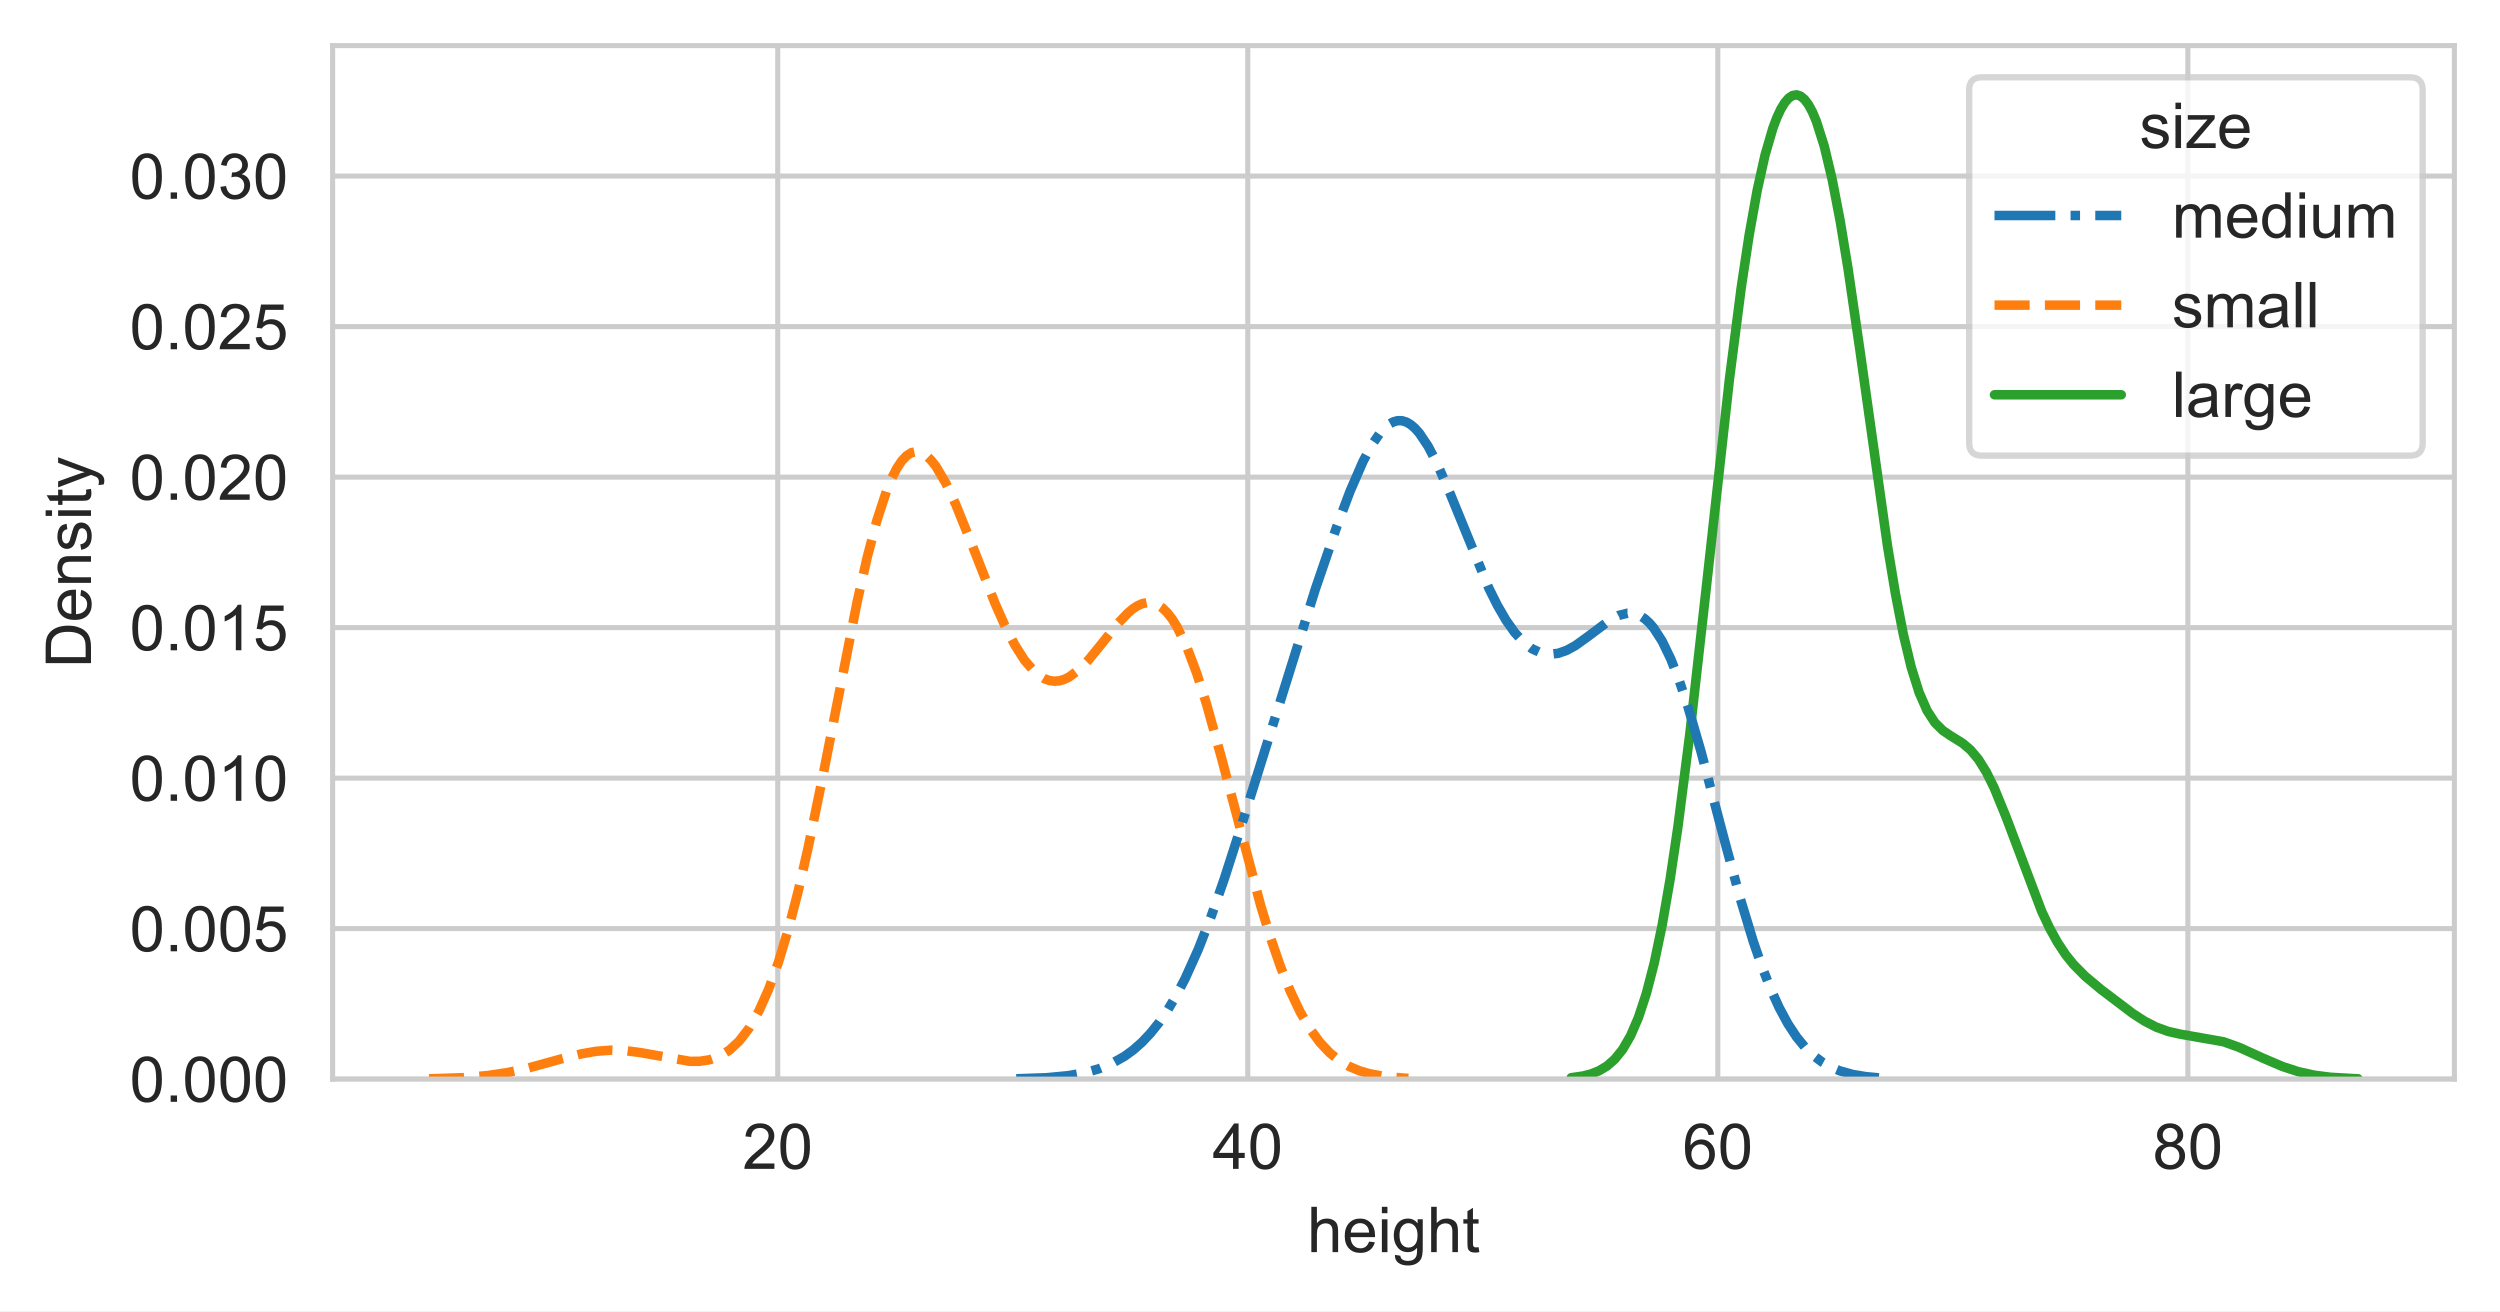
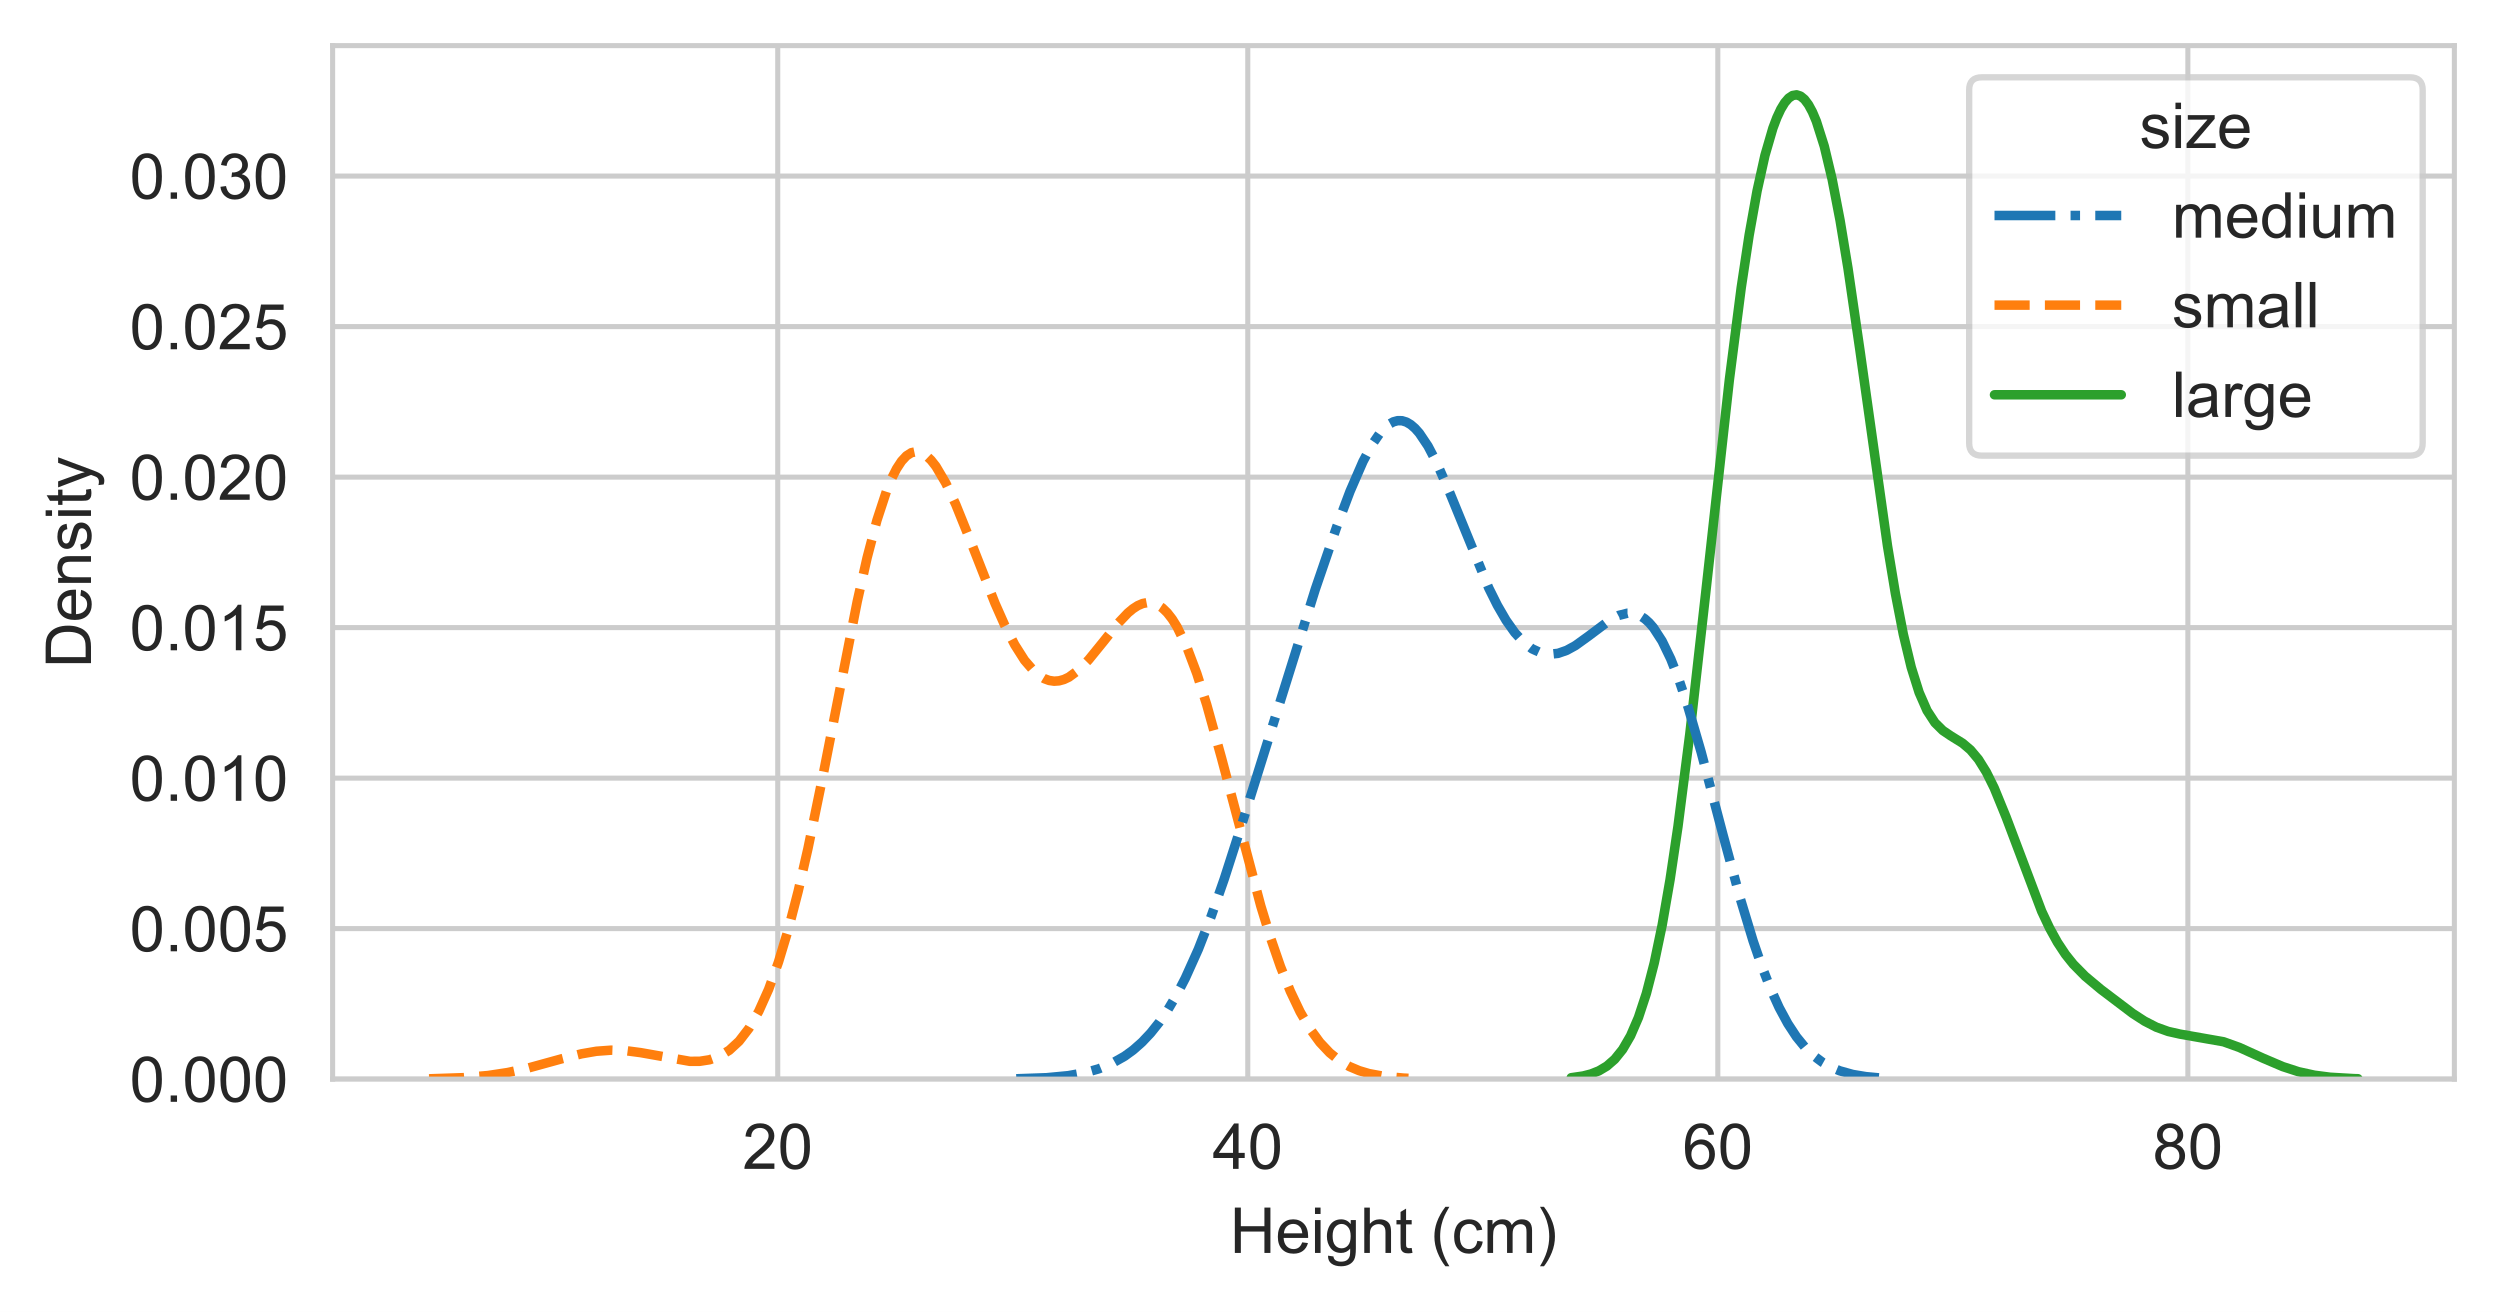
- <svg xmlns="http://www.w3.org/2000/svg" xmlns:xlink="http://www.w3.org/1999/xlink" height="206.888pt" version="1.1" viewBox="0 0 394.484 206.888" width="394.484pt">
+ <svg xmlns="http://www.w3.org/2000/svg" xmlns:xlink="http://www.w3.org/1999/xlink" height="207.01pt" version="1.1" viewBox="0 0 394.484 207.01" width="394.484pt">
  <defs>
    <style type="text/css">*{stroke-linecap:butt;stroke-linejoin:round;}</style>
  </defs>
  <g id="figure_1">
    <g id="patch_1">
-       <path d="M 0 206.888  L 394.484 206.888  L 394.484 0  L 0 0  z " style="fill:#ffffff;" />
+       <path d="M 0 207.01  L 394.484 207.01  L 394.484 0  L 0 0  z " style="fill:#ffffff;" />
    </g>
    <g id="axes_1">
      <g id="patch_2">
        <path d="M 52.484 170.28  L 387.284 170.28  L 387.284 7.2  L 52.484 7.2  z " style="fill:#ffffff;" />
      </g>
      <g id="matplotlib.axis_1">
        <g id="xtick_1">
          <g id="line2d_1">
-             <path clip-path="url(#p29f6ca8114)" d="M 122.721 170.28  L 122.721 7.2  " style="fill:none;stroke:#cccccc;stroke-linecap:round;stroke-width:0.8;" />
+             <path clip-path="url(#pecb218d0cb)" d="M 122.721 170.28  L 122.721 7.2  " style="fill:none;stroke:#cccccc;stroke-linecap:round;stroke-width:0.8;" />
          </g>
          <g id="text_1">
            <g style="fill:#262626;" transform="translate(117.1601 184.4378)scale(0.1 -0.1)">
              <defs>
                <path d="M 50.344 8.453  L 50.344 0  L 3.031 0  Q 2.938 3.172 4.047 6.109  Q 5.859 10.938 9.828 15.625  Q 13.812 20.312 21.344 26.469  Q 33.016 36.031 37.109 41.625  Q 41.219 47.219 41.219 52.203  Q 41.219 57.422 37.469 61  Q 33.734 64.594 27.734 64.594  Q 21.391 64.594 17.578 60.781  Q 13.766 56.984 13.719 50.25  L 4.688 51.172  Q 5.609 61.281 11.656 66.578  Q 17.719 71.875 27.938 71.875  Q 38.234 71.875 44.234 66.156  Q 50.25 60.453 50.25 52  Q 50.25 47.703 48.484 43.547  Q 46.734 39.406 42.656 34.812  Q 38.578 30.219 29.109 22.219  Q 21.188 15.578 18.938 13.203  Q 16.703 10.844 15.234 8.453  z " id="ArialMT-50" />
                <path d="M 4.156 35.297  Q 4.156 48 6.766 55.734  Q 9.375 63.484 14.516 67.672  Q 19.672 71.875 27.484 71.875  Q 33.25 71.875 37.594 69.547  Q 41.938 67.234 44.766 62.859  Q 47.609 58.5 49.219 52.219  Q 50.828 45.953 50.828 35.297  Q 50.828 22.703 48.234 14.969  Q 45.656 7.234 40.5 3  Q 35.359 -1.219 27.484 -1.219  Q 17.141 -1.219 11.234 6.203  Q 4.156 15.141 4.156 35.297  z M 13.188 35.297  Q 13.188 17.672 17.312 11.828  Q 21.438 6 27.484 6  Q 33.547 6 37.672 11.859  Q 41.797 17.719 41.797 35.297  Q 41.797 52.984 37.672 58.781  Q 33.547 64.594 27.391 64.594  Q 21.344 64.594 17.719 59.469  Q 13.188 52.938 13.188 35.297  z " id="ArialMT-48" />
              </defs>
              <use xlink:href="#ArialMT-50" />
              <use x="55.615" xlink:href="#ArialMT-48" />
            </g>
          </g>
        </g>
        <g id="xtick_2">
          <g id="line2d_2">
-             <path clip-path="url(#p29f6ca8114)" d="M 196.891 170.28  L 196.891 7.2  " style="fill:none;stroke:#cccccc;stroke-linecap:round;stroke-width:0.8;" />
+             <path clip-path="url(#pecb218d0cb)" d="M 196.891 170.28  L 196.891 7.2  " style="fill:none;stroke:#cccccc;stroke-linecap:round;stroke-width:0.8;" />
          </g>
          <g id="text_2">
            <g style="fill:#262626;" transform="translate(191.3298 184.4378)scale(0.1 -0.1)">
              <defs>
                <path d="M 32.328 0  L 32.328 17.141  L 1.266 17.141  L 1.266 25.203  L 33.938 71.578  L 41.109 71.578  L 41.109 25.203  L 50.781 25.203  L 50.781 17.141  L 41.109 17.141  L 41.109 0  z M 32.328 25.203  L 32.328 57.469  L 9.906 25.203  z " id="ArialMT-52" />
              </defs>
              <use xlink:href="#ArialMT-52" />
              <use x="55.615" xlink:href="#ArialMT-48" />
            </g>
          </g>
        </g>
        <g id="xtick_3">
          <g id="line2d_3">
-             <path clip-path="url(#p29f6ca8114)" d="M 271.06 170.28  L 271.06 7.2  " style="fill:none;stroke:#cccccc;stroke-linecap:round;stroke-width:0.8;" />
+             <path clip-path="url(#pecb218d0cb)" d="M 271.06 170.28  L 271.06 7.2  " style="fill:none;stroke:#cccccc;stroke-linecap:round;stroke-width:0.8;" />
          </g>
          <g id="text_3">
            <g style="fill:#262626;" transform="translate(265.4995 184.4378)scale(0.1 -0.1)">
              <defs>
                <path d="M 49.75 54.047  L 41.016 53.375  Q 39.844 58.547 37.703 60.891  Q 34.125 64.656 28.906 64.656  Q 24.703 64.656 21.531 62.312  Q 17.391 59.281 14.984 53.469  Q 12.594 47.656 12.5 36.922  Q 15.672 41.75 20.266 44.094  Q 24.859 46.438 29.891 46.438  Q 38.672 46.438 44.844 39.969  Q 51.031 33.5 51.031 23.25  Q 51.031 16.5 48.125 10.719  Q 45.219 4.938 40.141 1.859  Q 35.062 -1.219 28.609 -1.219  Q 17.625 -1.219 10.688 6.859  Q 3.766 14.938 3.766 33.5  Q 3.766 54.25 11.422 63.672  Q 18.109 71.875 29.438 71.875  Q 37.891 71.875 43.281 67.141  Q 48.688 62.406 49.75 54.047  z M 13.875 23.188  Q 13.875 18.656 15.797 14.5  Q 17.719 10.359 21.188 8.172  Q 24.656 6 28.469 6  Q 34.031 6 38.031 10.484  Q 42.047 14.984 42.047 22.703  Q 42.047 30.125 38.078 34.391  Q 34.125 38.672 28.125 38.672  Q 22.172 38.672 18.016 34.391  Q 13.875 30.125 13.875 23.188  z " id="ArialMT-54" />
              </defs>
              <use xlink:href="#ArialMT-54" />
              <use x="55.615" xlink:href="#ArialMT-48" />
            </g>
          </g>
        </g>
        <g id="xtick_4">
          <g id="line2d_4">
-             <path clip-path="url(#p29f6ca8114)" d="M 345.23 170.28  L 345.23 7.2  " style="fill:none;stroke:#cccccc;stroke-linecap:round;stroke-width:0.8;" />
+             <path clip-path="url(#pecb218d0cb)" d="M 345.23 170.28  L 345.23 7.2  " style="fill:none;stroke:#cccccc;stroke-linecap:round;stroke-width:0.8;" />
          </g>
          <g id="text_4">
            <g style="fill:#262626;" transform="translate(339.6692 184.4378)scale(0.1 -0.1)">
              <defs>
                <path d="M 17.672 38.812  Q 12.203 40.828 9.562 44.531  Q 6.938 48.25 6.938 53.422  Q 6.938 61.234 12.547 66.547  Q 18.172 71.875 27.484 71.875  Q 36.859 71.875 42.578 66.422  Q 48.297 60.984 48.297 53.172  Q 48.297 48.188 45.672 44.5  Q 43.062 40.828 37.75 38.812  Q 44.344 36.672 47.781 31.875  Q 51.219 27.094 51.219 20.453  Q 51.219 11.281 44.719 5.031  Q 38.234 -1.219 27.641 -1.219  Q 17.047 -1.219 10.547 5.047  Q 4.047 11.328 4.047 20.703  Q 4.047 27.688 7.594 32.391  Q 11.141 37.109 17.672 38.812  z M 15.922 53.719  Q 15.922 48.641 19.188 45.406  Q 22.469 42.188 27.688 42.188  Q 32.766 42.188 36.016 45.375  Q 39.266 48.578 39.266 53.219  Q 39.266 58.062 35.906 61.359  Q 32.562 64.656 27.594 64.656  Q 22.562 64.656 19.234 61.422  Q 15.922 58.203 15.922 53.719  z M 13.094 20.656  Q 13.094 16.891 14.875 13.375  Q 16.656 9.859 20.172 7.922  Q 23.688 6 27.734 6  Q 34.031 6 38.125 10.047  Q 42.234 14.109 42.234 20.359  Q 42.234 26.703 38.016 30.859  Q 33.797 35.016 27.438 35.016  Q 21.234 35.016 17.156 30.906  Q 13.094 26.812 13.094 20.656  z " id="ArialMT-56" />
              </defs>
              <use xlink:href="#ArialMT-56" />
              <use x="55.615" xlink:href="#ArialMT-48" />
            </g>
          </g>
        </g>
        <g id="text_5">
-           <g style="fill:#262626;" transform="translate(206.2625 197.5831)scale(0.1 -0.1)">
-             <defs>
-               <path d="M 6.594 0  L 6.594 71.578  L 15.375 71.578  L 15.375 45.906  Q 21.531 53.031 30.906 53.031  Q 36.672 53.031 40.922 50.75  Q 45.172 48.484 47 44.484  Q 48.828 40.484 48.828 32.859  L 48.828 0  L 40.047 0  L 40.047 32.859  Q 40.047 39.453 37.188 42.453  Q 34.328 45.453 29.109 45.453  Q 25.203 45.453 21.75 43.422  Q 18.312 41.406 16.844 37.938  Q 15.375 34.469 15.375 28.375  L 15.375 0  z " id="ArialMT-104" />
+           <g style="fill:#262626;" transform="translate(194.0484 197.705)scale(0.1 -0.1)">
+             <defs>
+               <path d="M 8.016 0  L 8.016 71.578  L 17.484 71.578  L 17.484 42.188  L 54.688 42.188  L 54.688 71.578  L 64.156 71.578  L 64.156 0  L 54.688 0  L 54.688 33.734  L 17.484 33.734  L 17.484 0  z " id="ArialMT-72" />
              <path d="M 42.094 16.703  L 51.172 15.578  Q 49.031 7.625 43.219 3.219  Q 37.406 -1.172 28.375 -1.172  Q 17 -1.172 10.328 5.828  Q 3.656 12.844 3.656 25.484  Q 3.656 38.578 10.391 45.797  Q 17.141 53.031 27.875 53.031  Q 38.281 53.031 44.875 45.953  Q 51.469 38.875 51.469 26.031  Q 51.469 25.25 51.422 23.688  L 12.75 23.688  Q 13.234 15.141 17.578 10.594  Q 21.922 6.062 28.422 6.062  Q 33.25 6.062 36.672 8.594  Q 40.094 11.141 42.094 16.703  z M 13.234 30.906  L 42.188 30.906  Q 41.609 37.453 38.875 40.719  Q 34.672 45.797 27.984 45.797  Q 21.922 45.797 17.797 41.75  Q 13.672 37.703 13.234 30.906  z " id="ArialMT-101" />
              <path d="M 6.641 61.469  L 6.641 71.578  L 15.438 71.578  L 15.438 61.469  z M 6.641 0  L 6.641 51.859  L 15.438 51.859  L 15.438 0  z " id="ArialMT-105" />
              <path d="M 4.984 -4.297  L 13.531 -5.562  Q 14.062 -9.516 16.5 -11.328  Q 19.781 -13.766 25.438 -13.766  Q 31.547 -13.766 34.859 -11.328  Q 38.188 -8.891 39.359 -4.5  Q 40.047 -1.812 39.984 6.781  Q 34.234 0 25.641 0  Q 14.938 0 9.078 7.719  Q 3.219 15.438 3.219 26.219  Q 3.219 33.641 5.906 39.906  Q 8.594 46.188 13.688 49.609  Q 18.797 53.031 25.688 53.031  Q 34.859 53.031 40.828 45.609  L 40.828 51.859  L 48.922 51.859  L 48.922 7.031  Q 48.922 -5.078 46.453 -10.125  Q 44 -15.188 38.641 -18.109  Q 33.297 -21.047 25.484 -21.047  Q 16.219 -21.047 10.5 -16.875  Q 4.781 -12.703 4.984 -4.297  z M 12.25 26.859  Q 12.25 16.656 16.297 11.969  Q 20.359 7.281 26.469 7.281  Q 32.516 7.281 36.609 11.938  Q 40.719 16.609 40.719 26.562  Q 40.719 36.078 36.5 40.906  Q 32.281 45.75 26.312 45.75  Q 20.453 45.75 16.344 40.984  Q 12.25 36.234 12.25 26.859  z " id="ArialMT-103" />
+               <path d="M 6.594 0  L 6.594 71.578  L 15.375 71.578  L 15.375 45.906  Q 21.531 53.031 30.906 53.031  Q 36.672 53.031 40.922 50.75  Q 45.172 48.484 47 44.484  Q 48.828 40.484 48.828 32.859  L 48.828 0  L 40.047 0  L 40.047 32.859  Q 40.047 39.453 37.188 42.453  Q 34.328 45.453 29.109 45.453  Q 25.203 45.453 21.75 43.422  Q 18.312 41.406 16.844 37.938  Q 15.375 34.469 15.375 28.375  L 15.375 0  z " id="ArialMT-104" />
              <path d="M 25.781 7.859  L 27.047 0.094  Q 23.344 -0.688 20.406 -0.688  Q 15.625 -0.688 12.984 0.828  Q 10.359 2.344 9.281 4.812  Q 8.203 7.281 8.203 15.188  L 8.203 45.016  L 1.766 45.016  L 1.766 51.859  L 8.203 51.859  L 8.203 64.703  L 16.938 69.969  L 16.938 51.859  L 25.781 51.859  L 25.781 45.016  L 16.938 45.016  L 16.938 14.703  Q 16.938 10.938 17.406 9.859  Q 17.875 8.797 18.922 8.156  Q 19.969 7.516 21.922 7.516  Q 23.391 7.516 25.781 7.859  z " id="ArialMT-116" />
-             </defs>
-             <use xlink:href="#ArialMT-104" />
-             <use x="55.615" xlink:href="#ArialMT-101" />
-             <use x="111.23" xlink:href="#ArialMT-105" />
-             <use x="133.447" xlink:href="#ArialMT-103" />
-             <use x="189.062" xlink:href="#ArialMT-104" />
-             <use x="244.678" xlink:href="#ArialMT-116" />
+               <path id="ArialMT-32" />
+               <path d="M 23.391 -21.047  Q 16.109 -11.859 11.078 0.438  Q 6.062 12.75 6.062 25.922  Q 6.062 37.547 9.812 48.188  Q 14.203 60.547 23.391 72.797  L 29.688 72.797  Q 23.781 62.641 21.875 58.297  Q 18.891 51.562 17.188 44.234  Q 15.094 35.109 15.094 25.875  Q 15.094 2.391 29.688 -21.047  z " id="ArialMT-40" />
+               <path d="M 40.438 19  L 49.078 17.875  Q 47.656 8.938 41.812 3.875  Q 35.984 -1.172 27.484 -1.172  Q 16.844 -1.172 10.375 5.781  Q 3.906 12.75 3.906 25.734  Q 3.906 34.125 6.688 40.422  Q 9.469 46.734 15.156 49.875  Q 20.844 53.031 27.547 53.031  Q 35.984 53.031 41.359 48.75  Q 46.734 44.484 48.25 36.625  L 39.703 35.297  Q 38.484 40.531 35.375 43.156  Q 32.281 45.797 27.875 45.797  Q 21.234 45.797 17.078 41.031  Q 12.938 36.281 12.938 25.984  Q 12.938 15.531 16.938 10.797  Q 20.953 6.062 27.391 6.062  Q 32.562 6.062 36.031 9.234  Q 39.5 12.406 40.438 19  z " id="ArialMT-99" />
+               <path d="M 6.594 0  L 6.594 51.859  L 14.453 51.859  L 14.453 44.578  Q 16.891 48.391 20.938 50.703  Q 25 53.031 30.172 53.031  Q 35.938 53.031 39.625 50.641  Q 43.312 48.25 44.828 43.953  Q 50.984 53.031 60.844 53.031  Q 68.562 53.031 72.703 48.75  Q 76.859 44.484 76.859 35.594  L 76.859 0  L 68.109 0  L 68.109 32.672  Q 68.109 37.938 67.25 40.25  Q 66.406 42.578 64.156 43.984  Q 61.922 45.406 58.891 45.406  Q 53.422 45.406 49.797 41.766  Q 46.188 38.141 46.188 30.125  L 46.188 0  L 37.406 0  L 37.406 33.688  Q 37.406 39.547 35.25 42.469  Q 33.109 45.406 28.219 45.406  Q 24.516 45.406 21.359 43.453  Q 18.219 41.5 16.797 37.734  Q 15.375 33.984 15.375 26.906  L 15.375 0  z " id="ArialMT-109" />
+               <path d="M 12.359 -21.047  L 6.062 -21.047  Q 20.656 2.391 20.656 25.875  Q 20.656 35.062 18.562 44.094  Q 16.891 51.422 13.922 58.156  Q 12.016 62.547 6.062 72.797  L 12.359 72.797  Q 21.531 60.547 25.922 48.188  Q 29.688 37.547 29.688 25.922  Q 29.688 12.75 24.625 0.438  Q 19.578 -11.859 12.359 -21.047  z " id="ArialMT-41" />
+             </defs>
+             <use xlink:href="#ArialMT-72" />
+             <use x="72.217" xlink:href="#ArialMT-101" />
+             <use x="127.832" xlink:href="#ArialMT-105" />
+             <use x="150.049" xlink:href="#ArialMT-103" />
+             <use x="205.664" xlink:href="#ArialMT-104" />
+             <use x="261.279" xlink:href="#ArialMT-116" />
+             <use x="289.062" xlink:href="#ArialMT-32" />
+             <use x="316.846" xlink:href="#ArialMT-40" />
+             <use x="350.146" xlink:href="#ArialMT-99" />
+             <use x="400.146" xlink:href="#ArialMT-109" />
+             <use x="483.447" xlink:href="#ArialMT-41" />
          </g>
        </g>
      </g>
      <g id="matplotlib.axis_2">
        <g id="ytick_1">
          <g id="line2d_5">
-             <path clip-path="url(#p29f6ca8114)" d="M 52.484 170.28  L 387.284 170.28  " style="fill:none;stroke:#cccccc;stroke-linecap:round;stroke-width:0.8;" />
+             <path clip-path="url(#pecb218d0cb)" d="M 52.484 170.28  L 387.284 170.28  " style="fill:none;stroke:#cccccc;stroke-linecap:round;stroke-width:0.8;" />
          </g>
          <g id="text_6">
            <g style="fill:#262626;" transform="translate(20.4625 173.8589)scale(0.1 -0.1)">
              <defs>
                <path d="M 9.078 0  L 9.078 10.016  L 19.094 10.016  L 19.094 0  z " id="ArialMT-46" />
              </defs>
              <use xlink:href="#ArialMT-48" />
              <use x="55.615" xlink:href="#ArialMT-46" />
              <use x="83.398" xlink:href="#ArialMT-48" />
              <use x="139.014" xlink:href="#ArialMT-48" />
              <use x="194.629" xlink:href="#ArialMT-48" />
            </g>
          </g>
        </g>
        <g id="ytick_2">
          <g id="line2d_6">
-             <path clip-path="url(#p29f6ca8114)" d="M 52.484 146.531  L 387.284 146.531  " style="fill:none;stroke:#cccccc;stroke-linecap:round;stroke-width:0.8;" />
+             <path clip-path="url(#pecb218d0cb)" d="M 52.484 146.531  L 387.284 146.531  " style="fill:none;stroke:#cccccc;stroke-linecap:round;stroke-width:0.8;" />
          </g>
          <g id="text_7">
            <g style="fill:#262626;" transform="translate(20.4625 150.1099)scale(0.1 -0.1)">
              <defs>
                <path d="M 4.156 18.75  L 13.375 19.531  Q 14.406 12.797 18.141 9.391  Q 21.875 6 27.156 6  Q 33.5 6 37.891 10.781  Q 42.281 15.578 42.281 23.484  Q 42.281 31 38.062 35.344  Q 33.844 39.703 27 39.703  Q 22.75 39.703 19.328 37.766  Q 15.922 35.844 13.969 32.766  L 5.719 33.844  L 12.641 70.609  L 48.25 70.609  L 48.25 62.203  L 19.672 62.203  L 15.828 42.969  Q 22.266 47.469 29.344 47.469  Q 38.719 47.469 45.156 40.969  Q 51.609 34.469 51.609 24.266  Q 51.609 14.547 45.953 7.469  Q 39.062 -1.219 27.156 -1.219  Q 17.391 -1.219 11.203 4.25  Q 5.031 9.719 4.156 18.75  z " id="ArialMT-53" />
              </defs>
              <use xlink:href="#ArialMT-48" />
              <use x="55.615" xlink:href="#ArialMT-46" />
              <use x="83.398" xlink:href="#ArialMT-48" />
              <use x="139.014" xlink:href="#ArialMT-48" />
              <use x="194.629" xlink:href="#ArialMT-53" />
            </g>
          </g>
        </g>
        <g id="ytick_3">
          <g id="line2d_7">
-             <path clip-path="url(#p29f6ca8114)" d="M 52.484 122.782  L 387.284 122.782  " style="fill:none;stroke:#cccccc;stroke-linecap:round;stroke-width:0.8;" />
+             <path clip-path="url(#pecb218d0cb)" d="M 52.484 122.782  L 387.284 122.782  " style="fill:none;stroke:#cccccc;stroke-linecap:round;stroke-width:0.8;" />
          </g>
          <g id="text_8">
            <g style="fill:#262626;" transform="translate(20.4625 126.3609)scale(0.1 -0.1)">
              <defs>
                <path d="M 37.25 0  L 28.469 0  L 28.469 56  Q 25.297 52.984 20.141 49.953  Q 14.984 46.922 10.891 45.406  L 10.891 53.906  Q 18.266 57.375 23.781 62.297  Q 29.297 67.234 31.594 71.875  L 37.25 71.875  z " id="ArialMT-49" />
              </defs>
              <use xlink:href="#ArialMT-48" />
              <use x="55.615" xlink:href="#ArialMT-46" />
              <use x="83.398" xlink:href="#ArialMT-48" />
              <use x="139.014" xlink:href="#ArialMT-49" />
              <use x="194.629" xlink:href="#ArialMT-48" />
            </g>
          </g>
        </g>
        <g id="ytick_4">
          <g id="line2d_8">
-             <path clip-path="url(#p29f6ca8114)" d="M 52.484 99.033  L 387.284 99.033  " style="fill:none;stroke:#cccccc;stroke-linecap:round;stroke-width:0.8;" />
+             <path clip-path="url(#pecb218d0cb)" d="M 52.484 99.033  L 387.284 99.033  " style="fill:none;stroke:#cccccc;stroke-linecap:round;stroke-width:0.8;" />
          </g>
          <g id="text_9">
            <g style="fill:#262626;" transform="translate(20.4625 102.6119)scale(0.1 -0.1)">
              <use xlink:href="#ArialMT-48" />
              <use x="55.615" xlink:href="#ArialMT-46" />
              <use x="83.398" xlink:href="#ArialMT-48" />
              <use x="139.014" xlink:href="#ArialMT-49" />
              <use x="194.629" xlink:href="#ArialMT-53" />
            </g>
          </g>
        </g>
        <g id="ytick_5">
          <g id="line2d_9">
-             <path clip-path="url(#p29f6ca8114)" d="M 52.484 75.284  L 387.284 75.284  " style="fill:none;stroke:#cccccc;stroke-linecap:round;stroke-width:0.8;" />
+             <path clip-path="url(#pecb218d0cb)" d="M 52.484 75.284  L 387.284 75.284  " style="fill:none;stroke:#cccccc;stroke-linecap:round;stroke-width:0.8;" />
          </g>
          <g id="text_10">
            <g style="fill:#262626;" transform="translate(20.4625 78.86286)scale(0.1 -0.1)">
              <use xlink:href="#ArialMT-48" />
              <use x="55.615" xlink:href="#ArialMT-46" />
              <use x="83.398" xlink:href="#ArialMT-48" />
              <use x="139.014" xlink:href="#ArialMT-50" />
              <use x="194.629" xlink:href="#ArialMT-48" />
            </g>
          </g>
        </g>
        <g id="ytick_6">
          <g id="line2d_10">
-             <path clip-path="url(#p29f6ca8114)" d="M 52.484 51.535  L 387.284 51.535  " style="fill:none;stroke:#cccccc;stroke-linecap:round;stroke-width:0.8;" />
+             <path clip-path="url(#pecb218d0cb)" d="M 52.484 51.535  L 387.284 51.535  " style="fill:none;stroke:#cccccc;stroke-linecap:round;stroke-width:0.8;" />
          </g>
          <g id="text_11">
            <g style="fill:#262626;" transform="translate(20.4625 55.11385)scale(0.1 -0.1)">
              <use xlink:href="#ArialMT-48" />
              <use x="55.615" xlink:href="#ArialMT-46" />
              <use x="83.398" xlink:href="#ArialMT-48" />
              <use x="139.014" xlink:href="#ArialMT-50" />
              <use x="194.629" xlink:href="#ArialMT-53" />
            </g>
          </g>
        </g>
        <g id="ytick_7">
          <g id="line2d_11">
-             <path clip-path="url(#p29f6ca8114)" d="M 52.484 27.786  L 387.284 27.786  " style="fill:none;stroke:#cccccc;stroke-linecap:round;stroke-width:0.8;" />
+             <path clip-path="url(#pecb218d0cb)" d="M 52.484 27.786  L 387.284 27.786  " style="fill:none;stroke:#cccccc;stroke-linecap:round;stroke-width:0.8;" />
          </g>
          <g id="text_12">
            <g style="fill:#262626;" transform="translate(20.4625 31.36484)scale(0.1 -0.1)">
              <defs>
                <path d="M 4.203 18.891  L 12.984 20.062  Q 14.5 12.594 18.141 9.297  Q 21.781 6 27 6  Q 33.203 6 37.469 10.297  Q 41.75 14.594 41.75 20.953  Q 41.75 27 37.797 30.922  Q 33.844 34.859 27.734 34.859  Q 25.25 34.859 21.531 33.891  L 22.516 41.609  Q 23.391 41.5 23.922 41.5  Q 29.547 41.5 34.031 44.422  Q 38.531 47.359 38.531 53.469  Q 38.531 58.297 35.25 61.469  Q 31.984 64.656 26.812 64.656  Q 21.688 64.656 18.266 61.422  Q 14.844 58.203 13.875 51.766  L 5.078 53.328  Q 6.688 62.156 12.391 67.016  Q 18.109 71.875 26.609 71.875  Q 32.469 71.875 37.391 69.359  Q 42.328 66.844 44.938 62.5  Q 47.562 58.156 47.562 53.266  Q 47.562 48.641 45.062 44.828  Q 42.578 41.016 37.703 38.766  Q 44.047 37.312 47.562 32.688  Q 51.078 28.078 51.078 21.141  Q 51.078 11.766 44.234 5.25  Q 37.406 -1.266 26.953 -1.266  Q 17.531 -1.266 11.297 4.344  Q 5.078 9.969 4.203 18.891  z " id="ArialMT-51" />
              </defs>
              <use xlink:href="#ArialMT-48" />
              <use x="55.615" xlink:href="#ArialMT-46" />
              <use x="83.398" xlink:href="#ArialMT-48" />
              <use x="139.014" xlink:href="#ArialMT-51" />
              <use x="194.629" xlink:href="#ArialMT-48" />
            </g>
          </g>
        </g>
        <g id="text_13">
          <g style="fill:#262626;" transform="translate(14.35781 105.4119)rotate(-90)scale(0.1 -0.1)">
            <defs>
              <path d="M 7.719 0  L 7.719 71.578  L 32.375 71.578  Q 40.719 71.578 45.125 70.562  Q 51.266 69.141 55.609 65.438  Q 61.281 60.641 64.078 53.188  Q 66.891 45.75 66.891 36.188  Q 66.891 28.031 64.984 21.734  Q 63.094 15.438 60.109 11.297  Q 57.125 7.172 53.578 4.797  Q 50.047 2.438 45.047 1.219  Q 40.047 0 33.547 0  z M 17.188 8.453  L 32.469 8.453  Q 39.547 8.453 43.578 9.766  Q 47.609 11.078 50 13.484  Q 53.375 16.844 55.25 22.531  Q 57.125 28.219 57.125 36.328  Q 57.125 47.562 53.438 53.594  Q 49.75 59.625 44.484 61.672  Q 40.672 63.141 32.234 63.141  L 17.188 63.141  z " id="ArialMT-68" />
              <path d="M 6.594 0  L 6.594 51.859  L 14.5 51.859  L 14.5 44.484  Q 20.219 53.031 31 53.031  Q 35.688 53.031 39.625 51.344  Q 43.562 49.656 45.516 46.922  Q 47.469 44.188 48.25 40.438  Q 48.734 37.984 48.734 31.891  L 48.734 0  L 39.938 0  L 39.938 31.547  Q 39.938 36.922 38.906 39.578  Q 37.891 42.234 35.281 43.812  Q 32.672 45.406 29.156 45.406  Q 23.531 45.406 19.453 41.844  Q 15.375 38.281 15.375 28.328  L 15.375 0  z " id="ArialMT-110" />
              <path d="M 3.078 15.484  L 11.766 16.844  Q 12.5 11.625 15.844 8.844  Q 19.188 6.062 25.203 6.062  Q 31.25 6.062 34.172 8.516  Q 37.109 10.984 37.109 14.312  Q 37.109 17.281 34.516 19  Q 32.719 20.172 25.531 21.969  Q 15.875 24.422 12.141 26.203  Q 8.406 27.984 6.469 31.125  Q 4.547 34.281 4.547 38.094  Q 4.547 41.547 6.125 44.5  Q 7.719 47.469 10.453 49.422  Q 12.5 50.922 16.031 51.969  Q 19.578 53.031 23.641 53.031  Q 29.734 53.031 34.344 51.266  Q 38.969 49.516 41.156 46.5  Q 43.359 43.5 44.188 38.484  L 35.594 37.312  Q 35.016 41.312 32.203 43.547  Q 29.391 45.797 24.266 45.797  Q 18.219 45.797 15.625 43.797  Q 13.031 41.797 13.031 39.109  Q 13.031 37.406 14.109 36.031  Q 15.188 34.625 17.484 33.688  Q 18.797 33.203 25.25 31.453  Q 34.578 28.953 38.25 27.359  Q 41.938 25.781 44.031 22.75  Q 46.141 19.734 46.141 15.234  Q 46.141 10.844 43.578 6.953  Q 41.016 3.078 36.172 0.953  Q 31.344 -1.172 25.25 -1.172  Q 15.141 -1.172 9.844 3.031  Q 4.547 7.234 3.078 15.484  z " id="ArialMT-115" />
              <path d="M 6.203 -19.969  L 5.219 -11.719  Q 8.109 -12.5 10.25 -12.5  Q 13.188 -12.5 14.938 -11.516  Q 16.703 -10.547 17.828 -8.797  Q 18.656 -7.469 20.516 -2.25  Q 20.75 -1.516 21.297 -0.094  L 1.609 51.859  L 11.078 51.859  L 21.875 21.828  Q 23.969 16.109 25.641 9.812  Q 27.156 15.875 29.25 21.625  L 40.328 51.859  L 49.125 51.859  L 29.391 -0.875  Q 26.219 -9.422 24.469 -12.641  Q 22.125 -17 19.094 -19.016  Q 16.062 -21.047 11.859 -21.047  Q 9.328 -21.047 6.203 -19.969  z " id="ArialMT-121" />
            </defs>
            <use xlink:href="#ArialMT-68" />
            <use x="72.217" xlink:href="#ArialMT-101" />
            <use x="127.832" xlink:href="#ArialMT-110" />
            <use x="183.447" xlink:href="#ArialMT-115" />
            <use x="233.447" xlink:href="#ArialMT-105" />
            <use x="255.664" xlink:href="#ArialMT-116" />
            <use x="283.447" xlink:href="#ArialMT-121" />
          </g>
        </g>
      </g>
      <g id="line2d_12">
-         <path clip-path="url(#p29f6ca8114)" d="M 247.933 170.055  L 249.804 169.784  L 251.052 169.464  L 252.299 168.97  L 253.547 168.227  L 254.795 167.139  L 256.042 165.591  L 257.29 163.445  L 258.537 160.554  L 259.785 156.765  L 261.032 151.938  L 262.28 145.964  L 263.528 138.781  L 264.775 130.396  L 266.646 115.781  L 269.142 93.616  L 272.884 59.917  L 274.756 45.369  L 276.003 37.107  L 277.251 30.144  L 278.498 24.524  L 279.746 20.234  L 280.37 18.575  L 280.994 17.234  L 281.617 16.205  L 282.241 15.484  L 282.865 15.07  L 283.489 14.963  L 284.112 15.165  L 284.736 15.678  L 285.36 16.508  L 285.984 17.658  L 286.608 19.134  L 287.855 23.068  L 289.103 28.304  L 290.35 34.77  L 291.598 42.322  L 293.469 55.154  L 297.836 86.144  L 299.083 93.663  L 300.331 100.086  L 301.578 105.291  L 302.826 109.27  L 304.074 112.121  L 305.321 114.035  L 306.569 115.27  L 307.816 116.114  L 309.688 117.275  L 310.935 118.335  L 312.183 119.824  L 313.43 121.828  L 314.678 124.348  L 316.549 128.93  L 322.163 143.796  L 323.411 146.443  L 324.659 148.701  L 325.906 150.586  L 327.154 152.148  L 329.025 154.045  L 331.52 156.129  L 336.51 159.907  L 338.382 161.119  L 340.253 162.082  L 342.125 162.755  L 343.996 163.176  L 350.857 164.383  L 353.353 165.278  L 357.095 166.976  L 360.214 168.306  L 362.709 169.115  L 365.205 169.661  L 367.7 169.983  L 371.442 170.199  L 372.066 170.216  L 372.066 170.216  " style="fill:none;stroke:#2ca02c;stroke-linecap:round;stroke-width:1.5;" />
+         <path clip-path="url(#pecb218d0cb)" d="M 247.933 170.055  L 249.804 169.784  L 251.052 169.464  L 252.299 168.97  L 253.547 168.227  L 254.795 167.139  L 256.042 165.591  L 257.29 163.445  L 258.537 160.554  L 259.785 156.765  L 261.032 151.938  L 262.28 145.964  L 263.528 138.781  L 264.775 130.396  L 266.646 115.781  L 269.142 93.616  L 272.884 59.917  L 274.756 45.369  L 276.003 37.107  L 277.251 30.144  L 278.498 24.524  L 279.746 20.234  L 280.37 18.575  L 280.994 17.234  L 281.617 16.205  L 282.241 15.484  L 282.865 15.07  L 283.489 14.963  L 284.112 15.165  L 284.736 15.678  L 285.36 16.508  L 285.984 17.658  L 286.608 19.134  L 287.855 23.068  L 289.103 28.304  L 290.35 34.77  L 291.598 42.322  L 293.469 55.154  L 297.836 86.144  L 299.083 93.663  L 300.331 100.086  L 301.578 105.291  L 302.826 109.27  L 304.074 112.121  L 305.321 114.035  L 306.569 115.27  L 307.816 116.114  L 309.688 117.275  L 310.935 118.335  L 312.183 119.824  L 313.43 121.828  L 314.678 124.348  L 316.549 128.93  L 322.163 143.796  L 323.411 146.443  L 324.659 148.701  L 325.906 150.586  L 327.154 152.148  L 329.025 154.045  L 331.52 156.129  L 336.51 159.907  L 338.382 161.119  L 340.253 162.082  L 342.125 162.755  L 343.996 163.176  L 350.857 164.383  L 353.353 165.278  L 357.095 166.976  L 360.214 168.306  L 362.709 169.115  L 365.205 169.661  L 367.7 169.983  L 371.442 170.199  L 372.066 170.216  L 372.066 170.216  " style="fill:none;stroke:#2ca02c;stroke-linecap:round;stroke-width:1.5;" />
      </g>
      <g id="line2d_13">
-         <path clip-path="url(#p29f6ca8114)" d="M 67.703 170.229  L 73.139 170.047  L 77.021 169.708  L 80.128 169.236  L 83.234 168.559  L 88.67 167.061  L 91.776 166.282  L 94.106 165.882  L 96.436 165.711  L 98.766 165.792  L 101.095 166.099  L 108.861 167.472  L 110.414 167.465  L 111.967 167.224  L 113.521 166.672  L 115.074 165.724  L 116.627 164.289  L 118.18 162.269  L 119.733 159.569  L 121.286 156.102  L 122.84 151.804  L 124.393 146.644  L 125.946 140.637  L 127.499 133.854  L 129.829 122.533  L 135.265 94.914  L 136.818 88.027  L 138.371 82.108  L 139.924 77.37  L 140.701 75.492  L 141.477 73.957  L 142.254 72.77  L 143.031 71.93  L 143.807 71.433  L 144.584 71.269  L 145.36 71.423  L 146.137 71.877  L 146.913 72.61  L 147.69 73.599  L 149.243 76.235  L 150.796 79.559  L 153.126 85.326  L 157.009 95.206  L 158.562 98.709  L 160.115 101.737  L 161.668 104.185  L 163.222 105.981  L 163.998 106.62  L 164.775 107.084  L 165.551 107.372  L 166.328 107.487  L 167.104 107.434  L 167.881 107.22  L 168.658 106.854  L 170.211 105.715  L 171.764 104.134  L 174.094 101.266  L 176.423 98.352  L 177.976 96.718  L 178.753 96.07  L 179.53 95.567  L 180.306 95.231  L 181.083 95.083  L 181.859 95.141  L 182.636 95.42  L 183.413 95.932  L 184.189 96.686  L 184.966 97.686  L 185.742 98.934  L 187.295 102.154  L 188.849 106.275  L 190.402 111.164  L 192.731 119.543  L 198.944 142.953  L 200.497 148.02  L 202.05 152.522  L 203.604 156.41  L 205.157 159.677  L 206.71 162.348  L 208.263 164.474  L 209.816 166.123  L 211.369 167.37  L 212.922 168.288  L 214.476 168.946  L 216.029 169.408  L 218.358 169.838  L 221.465 170.115  L 222.241 170.153  L 222.241 170.153  " style="fill:none;stroke:#ff7f0e;stroke-dasharray:5.55,2.4;stroke-dashoffset:0;stroke-width:1.5;" />
+         <path clip-path="url(#pecb218d0cb)" d="M 67.703 170.229  L 73.139 170.047  L 77.021 169.708  L 80.128 169.236  L 83.234 168.559  L 88.67 167.061  L 91.776 166.282  L 94.106 165.882  L 96.436 165.711  L 98.766 165.792  L 101.095 166.099  L 108.861 167.472  L 110.414 167.465  L 111.967 167.224  L 113.521 166.672  L 115.074 165.724  L 116.627 164.289  L 118.18 162.269  L 119.733 159.569  L 121.286 156.102  L 122.84 151.804  L 124.393 146.644  L 125.946 140.637  L 127.499 133.854  L 129.829 122.533  L 135.265 94.914  L 136.818 88.027  L 138.371 82.108  L 139.924 77.37  L 140.701 75.492  L 141.477 73.957  L 142.254 72.77  L 143.031 71.93  L 143.807 71.433  L 144.584 71.269  L 145.36 71.423  L 146.137 71.877  L 146.913 72.61  L 147.69 73.599  L 149.243 76.235  L 150.796 79.559  L 153.126 85.326  L 157.009 95.206  L 158.562 98.709  L 160.115 101.737  L 161.668 104.185  L 163.222 105.981  L 163.998 106.62  L 164.775 107.084  L 165.551 107.372  L 166.328 107.487  L 167.104 107.434  L 167.881 107.22  L 168.658 106.854  L 170.211 105.715  L 171.764 104.134  L 174.094 101.266  L 176.423 98.352  L 177.976 96.718  L 178.753 96.07  L 179.53 95.567  L 180.306 95.231  L 181.083 95.083  L 181.859 95.141  L 182.636 95.42  L 183.413 95.932  L 184.189 96.686  L 184.966 97.686  L 185.742 98.934  L 187.295 102.154  L 188.849 106.275  L 190.402 111.164  L 192.731 119.543  L 198.944 142.953  L 200.497 148.02  L 202.05 152.522  L 203.604 156.41  L 205.157 159.677  L 206.71 162.348  L 208.263 164.474  L 209.816 166.123  L 211.369 167.37  L 212.922 168.288  L 214.476 168.946  L 216.029 169.408  L 218.358 169.838  L 221.465 170.115  L 222.241 170.153  L 222.241 170.153  " style="fill:none;stroke:#ff7f0e;stroke-dasharray:5.55,2.4;stroke-dashoffset:0;stroke-width:1.5;" />
      </g>
      <g id="line2d_14">
-         <path clip-path="url(#p29f6ca8114)" d="M 160.362 170.225  L 165.15 170.055  L 168.569 169.732  L 171.305 169.24  L 173.357 168.659  L 175.408 167.825  L 177.46 166.665  L 178.828 165.667  L 180.196 164.458  L 181.564 163.011  L 182.932 161.298  L 184.3 159.295  L 185.667 156.983  L 187.035 154.348  L 189.087 149.786  L 191.139 144.524  L 193.191 138.655  L 195.926 130.141  L 207.553 92.959  L 210.973 82.983  L 213.025 77.533  L 215.076 72.81  L 216.444 70.237  L 217.812 68.25  L 218.496 67.506  L 219.18 66.941  L 219.864 66.563  L 220.548 66.378  L 221.232 66.389  L 221.916 66.596  L 222.599 66.997  L 223.283 67.586  L 223.967 68.358  L 225.335 70.401  L 226.703 73.02  L 228.755 77.725  L 234.91 92.775  L 236.278 95.52  L 237.646 97.877  L 239.014 99.813  L 240.382 101.313  L 241.749 102.375  L 243.117 103.01  L 244.485 103.239  L 245.853 103.094  L 247.221 102.617  L 248.589 101.866  L 250.641 100.388  L 254.06 97.823  L 255.428 97.108  L 256.796 96.761  L 257.48 96.764  L 258.164 96.904  L 258.848 97.191  L 259.532 97.637  L 260.216 98.251  L 260.899 99.038  L 262.267 101.149  L 263.635 103.976  L 265.003 107.481  L 266.371 111.59  L 268.423 118.646  L 271.842 131.601  L 274.578 141.707  L 276.63 148.484  L 277.998 152.466  L 279.366 155.969  L 280.733 158.982  L 282.101 161.516  L 283.469 163.601  L 284.837 165.281  L 286.205 166.604  L 287.573 167.626  L 288.941 168.398  L 290.308 168.97  L 292.36 169.545  L 294.412 169.884  L 296.464 170.076  L 296.464 170.076  " style="fill:none;stroke:#1f77b4;stroke-dasharray:9.6,2.4,1.5,2.4;stroke-dashoffset:0;stroke-width:1.5;" />
+         <path clip-path="url(#pecb218d0cb)" d="M 160.362 170.225  L 165.15 170.055  L 168.569 169.732  L 171.305 169.24  L 173.357 168.659  L 175.408 167.825  L 177.46 166.665  L 178.828 165.667  L 180.196 164.458  L 181.564 163.011  L 182.932 161.298  L 184.3 159.295  L 185.667 156.983  L 187.035 154.348  L 189.087 149.786  L 191.139 144.524  L 193.191 138.655  L 195.926 130.141  L 207.553 92.959  L 210.973 82.983  L 213.025 77.533  L 215.076 72.81  L 216.444 70.237  L 217.812 68.25  L 218.496 67.506  L 219.18 66.941  L 219.864 66.563  L 220.548 66.378  L 221.232 66.389  L 221.916 66.596  L 222.599 66.997  L 223.283 67.586  L 223.967 68.358  L 225.335 70.401  L 226.703 73.02  L 228.755 77.725  L 234.91 92.775  L 236.278 95.52  L 237.646 97.877  L 239.014 99.813  L 240.382 101.313  L 241.749 102.375  L 243.117 103.01  L 244.485 103.239  L 245.853 103.094  L 247.221 102.617  L 248.589 101.866  L 250.641 100.388  L 254.06 97.823  L 255.428 97.108  L 256.796 96.761  L 257.48 96.764  L 258.164 96.904  L 258.848 97.191  L 259.532 97.637  L 260.216 98.251  L 260.899 99.038  L 262.267 101.149  L 263.635 103.976  L 265.003 107.481  L 266.371 111.59  L 268.423 118.646  L 271.842 131.601  L 274.578 141.707  L 276.63 148.484  L 277.998 152.466  L 279.366 155.969  L 280.733 158.982  L 282.101 161.516  L 283.469 163.601  L 284.837 165.281  L 286.205 166.604  L 287.573 167.626  L 288.941 168.398  L 290.308 168.97  L 292.36 169.545  L 294.412 169.884  L 296.464 170.076  L 296.464 170.076  " style="fill:none;stroke:#1f77b4;stroke-dasharray:9.6,2.4,1.5,2.4;stroke-dashoffset:0;stroke-width:1.5;" />
      </g>
      <g id="patch_3">
        <path d="M 52.484 170.28  L 52.484 7.2  " style="fill:none;stroke:#cccccc;stroke-linecap:square;stroke-linejoin:miter;stroke-width:0.8;" />
      </g>
      <g id="patch_4">
        <path d="M 387.284 170.28  L 387.284 7.2  " style="fill:none;stroke:#cccccc;stroke-linecap:square;stroke-linejoin:miter;stroke-width:0.8;" />
      </g>
      <g id="patch_5">
        <path d="M 52.484 170.28  L 387.284 170.28  " style="fill:none;stroke:#cccccc;stroke-linecap:square;stroke-linejoin:miter;stroke-width:0.8;" />
      </g>
      <g id="patch_6">
        <path d="M 52.484 7.2  L 387.284 7.2  " style="fill:none;stroke:#cccccc;stroke-linecap:square;stroke-linejoin:miter;stroke-width:0.8;" />
      </g>
      <g id="legend_1">
        <g id="patch_7">
          <path d="M 312.72 71.898  L 380.284 71.898  Q 382.284 71.898 382.284 69.898  L 382.284 14.2  Q 382.284 12.2 380.284 12.2  L 312.72 12.2  Q 310.72 12.2 310.72 14.2  L 310.72 69.898  Q 310.72 71.898 312.72 71.898  z " style="fill:#ffffff;opacity:0.8;stroke:#cccccc;stroke-linejoin:miter;" />
        </g>
        <g id="text_14">
          <g style="fill:#262626;" transform="translate(337.6109 23.35781)scale(0.1 -0.1)">
            <defs>
              <path d="M 1.953 0  L 1.953 7.125  L 34.969 45.016  Q 29.344 44.734 25.047 44.734  L 3.906 44.734  L 3.906 51.859  L 46.297 51.859  L 46.297 46.047  L 18.219 13.141  L 12.797 7.125  Q 18.703 7.562 23.875 7.562  L 47.859 7.562  L 47.859 0  z " id="ArialMT-122" />
            </defs>
            <use xlink:href="#ArialMT-115" />
            <use x="50" xlink:href="#ArialMT-105" />
            <use x="72.217" xlink:href="#ArialMT-122" />
            <use x="122.217" xlink:href="#ArialMT-101" />
          </g>
        </g>
        <g id="line2d_15">
          <path d="M 314.72 34.003  L 334.72 34.003  " style="fill:none;stroke:#1f77b4;stroke-dasharray:9.6,2.4,1.5,2.4;stroke-dashoffset:0;stroke-width:1.5;" />
        </g>
        <g id="line2d_16" />
        <g id="text_15">
          <g style="fill:#262626;" transform="translate(342.7203 37.50312)scale(0.1 -0.1)">
            <defs>
-               <path d="M 6.594 0  L 6.594 51.859  L 14.453 51.859  L 14.453 44.578  Q 16.891 48.391 20.938 50.703  Q 25 53.031 30.172 53.031  Q 35.938 53.031 39.625 50.641  Q 43.312 48.25 44.828 43.953  Q 50.984 53.031 60.844 53.031  Q 68.562 53.031 72.703 48.75  Q 76.859 44.484 76.859 35.594  L 76.859 0  L 68.109 0  L 68.109 32.672  Q 68.109 37.938 67.25 40.25  Q 66.406 42.578 64.156 43.984  Q 61.922 45.406 58.891 45.406  Q 53.422 45.406 49.797 41.766  Q 46.188 38.141 46.188 30.125  L 46.188 0  L 37.406 0  L 37.406 33.688  Q 37.406 39.547 35.25 42.469  Q 33.109 45.406 28.219 45.406  Q 24.516 45.406 21.359 43.453  Q 18.219 41.5 16.797 37.734  Q 15.375 33.984 15.375 26.906  L 15.375 0  z " id="ArialMT-109" />
              <path d="M 40.234 0  L 40.234 6.547  Q 35.297 -1.172 25.734 -1.172  Q 19.531 -1.172 14.328 2.25  Q 9.125 5.672 6.266 11.797  Q 3.422 17.922 3.422 25.875  Q 3.422 33.641 6 39.969  Q 8.594 46.297 13.766 49.656  Q 18.953 53.031 25.344 53.031  Q 30.031 53.031 33.688 51.047  Q 37.359 49.078 39.656 45.906  L 39.656 71.578  L 48.391 71.578  L 48.391 0  z M 12.453 25.875  Q 12.453 15.922 16.641 10.984  Q 20.844 6.062 26.562 6.062  Q 32.328 6.062 36.344 10.766  Q 40.375 15.484 40.375 25.141  Q 40.375 35.797 36.266 40.766  Q 32.172 45.75 26.172 45.75  Q 20.312 45.75 16.375 40.969  Q 12.453 36.188 12.453 25.875  z " id="ArialMT-100" />
              <path d="M 40.578 0  L 40.578 7.625  Q 34.516 -1.172 24.125 -1.172  Q 19.531 -1.172 15.547 0.578  Q 11.578 2.344 9.641 5  Q 7.719 7.672 6.938 11.531  Q 6.391 14.109 6.391 19.734  L 6.391 51.859  L 15.188 51.859  L 15.188 23.094  Q 15.188 16.219 15.719 13.812  Q 16.547 10.359 19.234 8.375  Q 21.922 6.391 25.875 6.391  Q 29.828 6.391 33.297 8.422  Q 36.766 10.453 38.203 13.938  Q 39.656 17.438 39.656 24.078  L 39.656 51.859  L 48.438 51.859  L 48.438 0  z " id="ArialMT-117" />
            </defs>
            <use xlink:href="#ArialMT-109" />
            <use x="83.301" xlink:href="#ArialMT-101" />
            <use x="138.916" xlink:href="#ArialMT-100" />
            <use x="194.531" xlink:href="#ArialMT-105" />
            <use x="216.748" xlink:href="#ArialMT-117" />
            <use x="272.363" xlink:href="#ArialMT-109" />
          </g>
        </g>
        <g id="line2d_17">
          <path d="M 314.72 48.148  L 334.72 48.148  " style="fill:none;stroke:#ff7f0e;stroke-dasharray:5.55,2.4;stroke-dashoffset:0;stroke-width:1.5;" />
        </g>
        <g id="line2d_18" />
        <g id="text_16">
          <g style="fill:#262626;" transform="translate(342.7203 51.64844)scale(0.1 -0.1)">
            <defs>
              <path d="M 40.438 6.391  Q 35.547 2.25 31.031 0.531  Q 26.516 -1.172 21.344 -1.172  Q 12.797 -1.172 8.203 3  Q 3.609 7.172 3.609 13.672  Q 3.609 17.484 5.344 20.625  Q 7.078 23.781 9.891 25.688  Q 12.703 27.594 16.219 28.562  Q 18.797 29.25 24.031 29.891  Q 34.672 31.156 39.703 32.906  Q 39.75 34.719 39.75 35.203  Q 39.75 40.578 37.25 42.781  Q 33.891 45.75 27.25 45.75  Q 21.047 45.75 18.094 43.578  Q 15.141 41.406 13.719 35.891  L 5.125 37.062  Q 6.297 42.578 8.984 45.969  Q 11.672 49.359 16.75 51.188  Q 21.828 53.031 28.516 53.031  Q 35.156 53.031 39.297 51.469  Q 43.453 49.906 45.406 47.531  Q 47.359 45.172 48.141 41.547  Q 48.578 39.312 48.578 33.453  L 48.578 21.734  Q 48.578 9.469 49.141 6.219  Q 49.703 2.984 51.375 0  L 42.188 0  Q 40.828 2.734 40.438 6.391  z M 39.703 26.031  Q 34.906 24.078 25.344 22.703  Q 19.922 21.922 17.672 20.938  Q 15.438 19.969 14.203 18.094  Q 12.984 16.219 12.984 13.922  Q 12.984 10.406 15.641 8.062  Q 18.312 5.719 23.438 5.719  Q 28.516 5.719 32.469 7.938  Q 36.422 10.156 38.281 14.016  Q 39.703 17 39.703 22.797  z " id="ArialMT-97" />
              <path d="M 6.391 0  L 6.391 71.578  L 15.188 71.578  L 15.188 0  z " id="ArialMT-108" />
            </defs>
            <use xlink:href="#ArialMT-115" />
            <use x="50" xlink:href="#ArialMT-109" />
            <use x="133.301" xlink:href="#ArialMT-97" />
            <use x="188.916" xlink:href="#ArialMT-108" />
            <use x="211.133" xlink:href="#ArialMT-108" />
          </g>
        </g>
        <g id="line2d_19">
          <path d="M 314.72 62.294  L 334.72 62.294  " style="fill:none;stroke:#2ca02c;stroke-linecap:round;stroke-width:1.5;" />
        </g>
        <g id="line2d_20" />
        <g id="text_17">
          <g style="fill:#262626;" transform="translate(342.7203 65.79375)scale(0.1 -0.1)">
            <defs>
              <path d="M 6.5 0  L 6.5 51.859  L 14.406 51.859  L 14.406 44  Q 17.438 49.516 20 51.266  Q 22.562 53.031 25.641 53.031  Q 30.078 53.031 34.672 50.203  L 31.641 42.047  Q 28.422 43.953 25.203 43.953  Q 22.312 43.953 20.016 42.219  Q 17.719 40.484 16.75 37.406  Q 15.281 32.719 15.281 27.156  L 15.281 0  z " id="ArialMT-114" />
            </defs>
            <use xlink:href="#ArialMT-108" />
            <use x="22.217" xlink:href="#ArialMT-97" />
            <use x="77.832" xlink:href="#ArialMT-114" />
            <use x="111.133" xlink:href="#ArialMT-103" />
            <use x="166.748" xlink:href="#ArialMT-101" />
          </g>
        </g>
      </g>
    </g>
  </g>
  <defs>
-     <clipPath id="p29f6ca8114">
+     <clipPath id="pecb218d0cb">
      <rect height="163.08" width="334.8" x="52.484" y="7.2" />
    </clipPath>
  </defs>
</svg>
